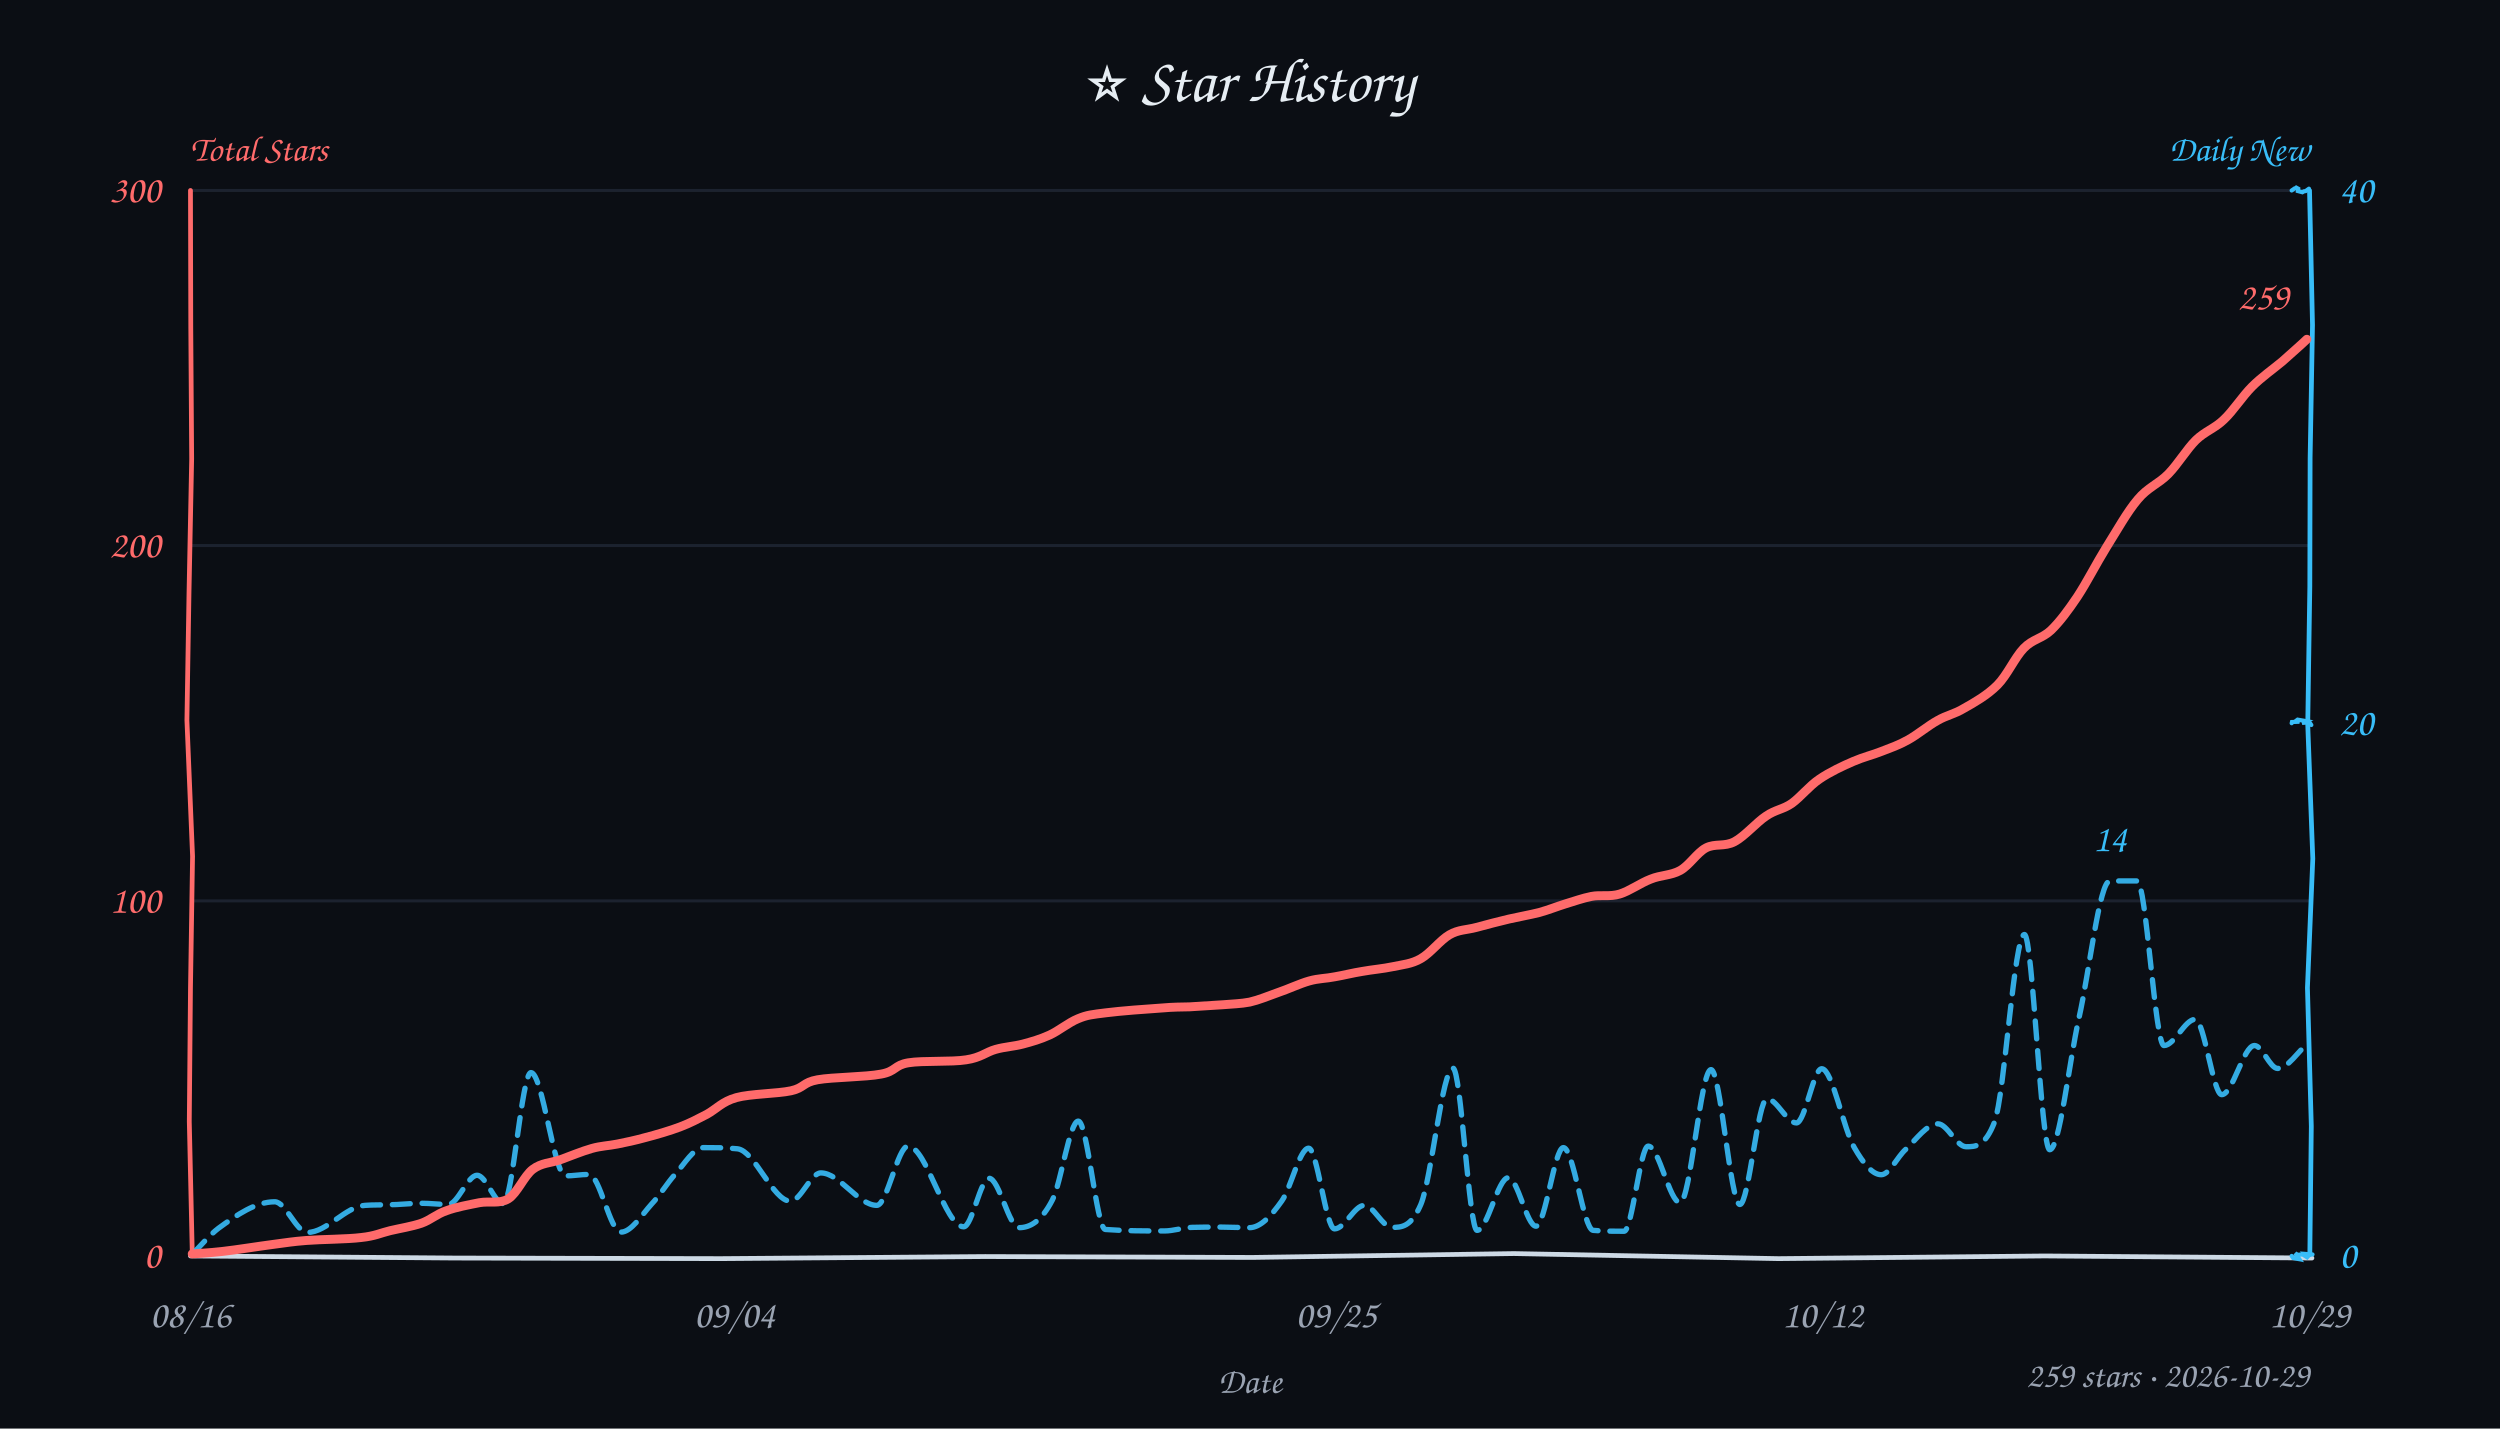
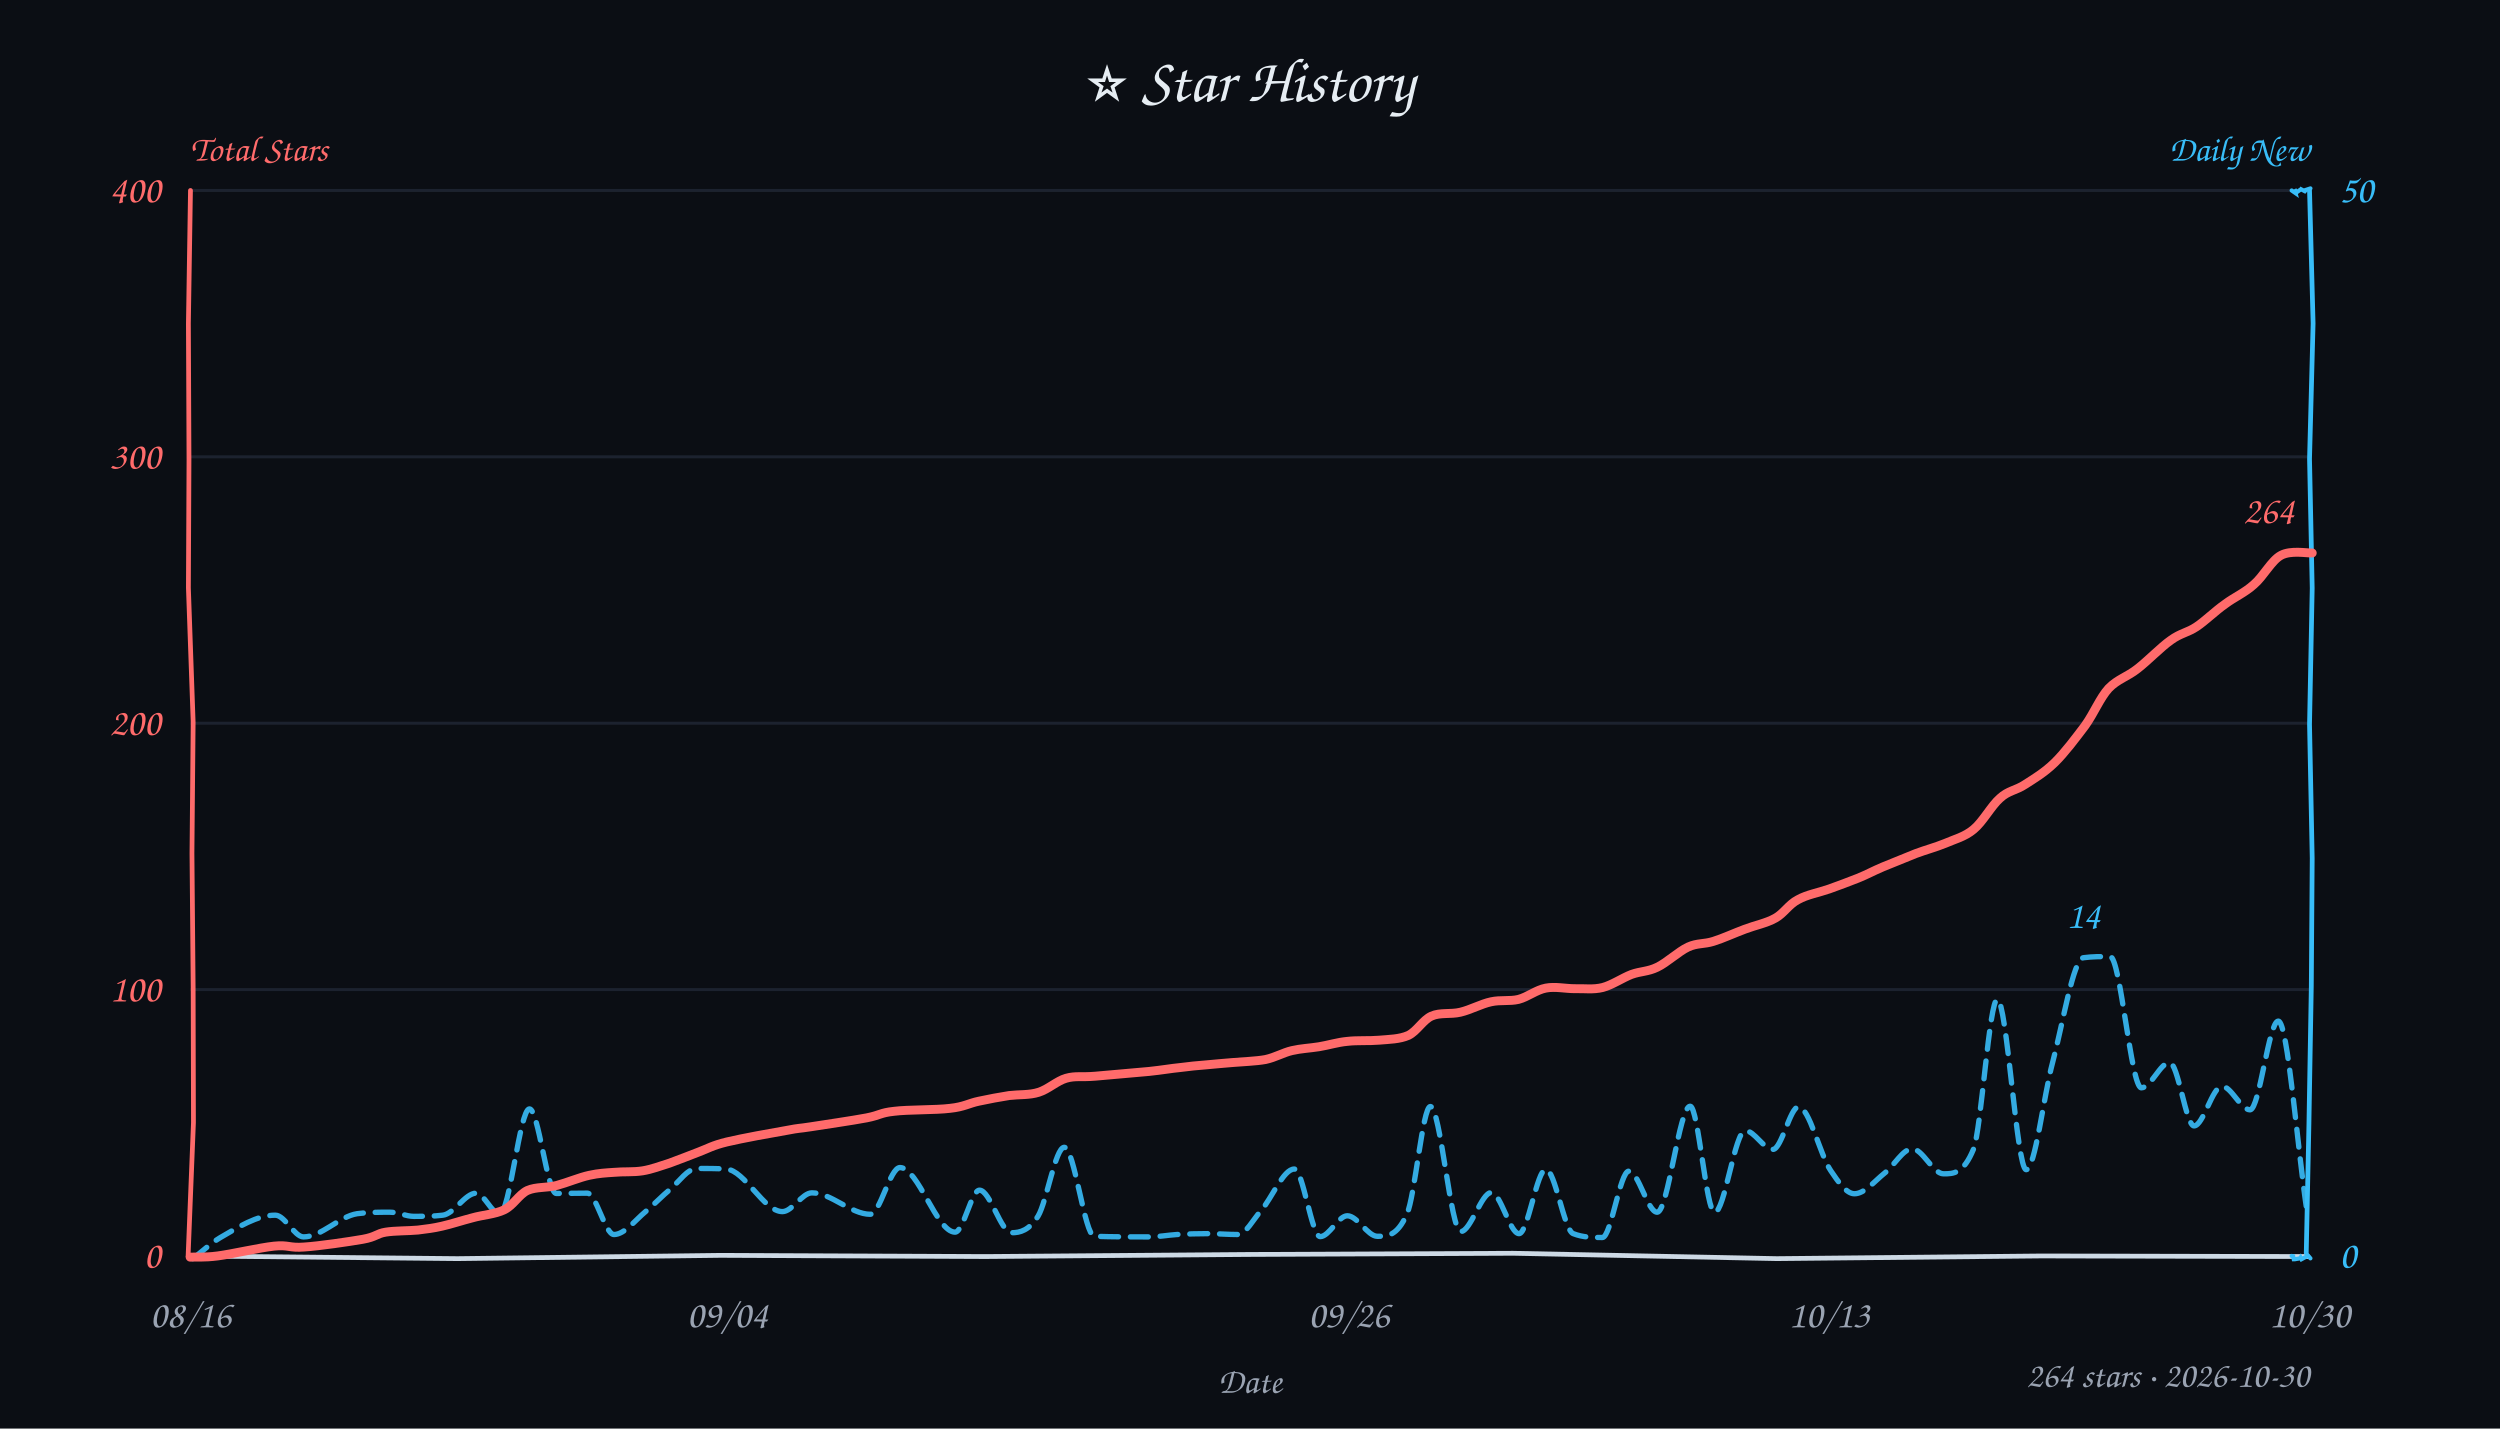
<svg xmlns="http://www.w3.org/2000/svg" width="840" height="480" viewBox="0 0 840 480" fill="#e6edf3">
  <style>text{font-family:"Comic Sans MS","Comic Sans","Chalkboard SE","Marker Felt","Segoe Print",cursive}</style>
  <rect width="100%" height="100%" fill="#0b0e14" />
  <text x="420" y="34" text-anchor="middle" font-size="21">⭐ Star History</text>
  <text x="64" y="54" font-size="12" font-weight="600" fill="#ff6b6b">Total Stars</text>
  <text x="776" y="54" text-anchor="end" font-size="12" font-weight="600" fill="#38bdf8">Daily New</text>
-   <line x1="64" y1="302.7" x2="776" y2="302.7" stroke="#232b3a" stroke-width="1" opacity="0.7" />
-   <line x1="64" y1="183.3" x2="776" y2="183.3" stroke="#232b3a" stroke-width="1" opacity="0.7" />
+   <line x1="64" y1="332.5" x2="776" y2="332.5" stroke="#232b3a" stroke-width="1" opacity="0.7" />
+   <line x1="64" y1="243.0" x2="776" y2="243.0" stroke="#232b3a" stroke-width="1" opacity="0.7" />
+   <line x1="64" y1="153.5" x2="776" y2="153.5" stroke="#232b3a" stroke-width="1" opacity="0.7" />
  <line x1="64" y1="64.0" x2="776" y2="64.0" stroke="#232b3a" stroke-width="1" opacity="0.7" />
-   <path d="M 64 422 L 152.8 422.7 L 242.2 422.9 L 331.0 422.2 L 420.8 422.5 L 508.7 421.2 L 597.6 422.9 L 687.0 422.0 L 776.8 422.7" stroke="#cdd9e5" stroke-width="1.6" fill="none" stroke-linecap="round" />
-   <path d="M 64 64 L 64.1 109.8 L 64.4 154.2 L 63.5 199.4 L 62.8 242.0 L 64.7 287.7 L 64.0 332.0 L 63.6 376.8 L 64.6 420.9" stroke="#ff6b6b" stroke-width="1.6" fill="none" stroke-linecap="round" data-axis="total" />
-   <path d="M 776 64 L 777.0 109.2 L 776.2 153.9 L 776.1 197.1 L 775.4 243.4 L 777.1 288.5 L 775.3 331.9 L 776.6 378.4 L 776.1 421.6" stroke="#38bdf8" stroke-width="1.6" fill="none" stroke-linecap="round" data-axis="daily" />
-   <path d="M 770 422 L 770.5 422.7 L 772.6 423.1 L 771.2 421.1 L 772.0 421.6 L 773.7 421.5 L 775.7 422.8 L 774.4 421.3 L 777.0 421.5" stroke="#38bdf8" stroke-width="1.4" fill="none" stroke-linecap="round" />
-   <path d="M 770 243 L 770.1 242.6 L 772.6 242.5 L 771.6 242.1 L 772.0 241.8 L 774.9 242.3 L 773.5 242.9 L 776.0 242.7 L 776.6 243.6" stroke="#38bdf8" stroke-width="1.4" fill="none" stroke-linecap="round" />
-   <path d="M 770 64 L 771.3 63.1 L 771.1 62.8 L 772.2 63.4 L 772.1 64.2 L 773.6 64.6 L 774.1 64.3 L 774.7 64.2 L 775.8 63.4" stroke="#38bdf8" stroke-width="1.4" fill="none" stroke-linecap="round" />
+   <path d="M 64 422 L 153.7 422.9 L 242.2 421.8 L 331.1 422.2 L 419.2 421.5 L 508.4 421.1 L 597.0 422.9 L 686.1 422.0 L 775.5 422.2" stroke="#cdd9e5" stroke-width="1.6" fill="none" stroke-linecap="round" />
+   <path d="M 64 64 L 63.3 108.7 L 63.5 154.5 L 63.3 197.5 L 64.9 242.7 L 64.5 286.7 L 64.9 332.0 L 65.0 377.2 L 63.2 422.1" stroke="#ff6b6b" stroke-width="1.6" fill="none" stroke-linecap="round" data-axis="total" />
+   <path d="M 776 64 L 777.2 108.7 L 776.0 154.2 L 776.9 197.6 L 776.0 243.4 L 776.9 288.4 L 776.6 331.3 L 775.8 377.6 L 774.9 421.0" stroke="#38bdf8" stroke-width="1.6" fill="none" stroke-linecap="round" data-axis="daily" />
+   <path d="M 770 422 L 770.5 422.1 L 770.7 423.1 L 771.1 423.1 L 772.8 422.8 L 773.0 422.5 L 773.3 423.1 L 775.5 421.9 L 776.3 422.8" stroke="#38bdf8" stroke-width="1.4" fill="none" stroke-linecap="round" />
+   <path d="M 770 64 L 771.3 64.9 L 771.0 63.7 L 771.7 64.6 L 773.1 63.6 L 772.6 63.3 L 774.9 64.5 L 774.5 63.9 L 776.3 63.3" stroke="#38bdf8" stroke-width="1.4" fill="none" stroke-linecap="round" />
  <text x="54" y="426.0" text-anchor="end" font-size="13" fill="#ff6b6b" data-axis="total">0</text>
-   <text x="54" y="306.7" text-anchor="end" font-size="13" fill="#ff6b6b" data-axis="total">100</text>
-   <text x="54" y="187.3" text-anchor="end" font-size="13" fill="#ff6b6b" data-axis="total">200</text>
-   <text x="54" y="68.0" text-anchor="end" font-size="13" fill="#ff6b6b" data-axis="total">300</text>
+   <text x="54" y="336.5" text-anchor="end" font-size="13" fill="#ff6b6b" data-axis="total">100</text>
+   <text x="54" y="247.0" text-anchor="end" font-size="13" fill="#ff6b6b" data-axis="total">200</text>
+   <text x="54" y="157.5" text-anchor="end" font-size="13" fill="#ff6b6b" data-axis="total">300</text>
+   <text x="54" y="68.0" text-anchor="end" font-size="13" fill="#ff6b6b" data-axis="total">400</text>
  <text x="786" y="426.0" text-anchor="start" font-size="13" fill="#38bdf8" data-axis="daily">0</text>
-   <text x="786" y="247.0" text-anchor="start" font-size="13" fill="#38bdf8" data-axis="daily">20</text>
-   <text x="786" y="68.0" text-anchor="start" font-size="13" fill="#38bdf8" data-axis="daily">40</text>
+   <text x="786" y="68.0" text-anchor="start" font-size="13" fill="#38bdf8" data-axis="daily">50</text>
  <text x="64.0" y="446" text-anchor="middle" font-size="13" fill="#9aa3b2">08/16</text>
-   <text x="246.8" y="446" text-anchor="middle" font-size="13" fill="#9aa3b2">09/04</text>
-   <text x="448.9" y="446" text-anchor="middle" font-size="13" fill="#9aa3b2">09/25</text>
-   <text x="612.4" y="446" text-anchor="middle" font-size="13" fill="#9aa3b2">10/12</text>
-   <text x="776.0" y="446" text-anchor="middle" font-size="13" fill="#9aa3b2">10/29</text>
+   <text x="244.4" y="446" text-anchor="middle" font-size="13" fill="#9aa3b2">09/04</text>
+   <text x="453.2" y="446" text-anchor="middle" font-size="13" fill="#9aa3b2">09/26</text>
+   <text x="614.6" y="446" text-anchor="middle" font-size="13" fill="#9aa3b2">10/13</text>
+   <text x="776.0" y="446" text-anchor="middle" font-size="13" fill="#9aa3b2">10/30</text>
  <text x="420" y="468" font-size="12" fill="#9aa3b2" text-anchor="middle">Date</text>
-   <path d="M 64.6 421.4 C 67.5 418.5, 70.5 414.9, 73.4 412.7 C 79.7 408.1, 86.0 403.8, 92.3 403.8 C 96.0 403.8, 99.6 414.1, 103.3 414.1 C 109.8 414.1, 116.2 405.3, 122.7 405.0 C 125.3 404.8, 127.9 404.9, 130.5 404.8 C 134.2 404.8, 137.9 404.3, 141.6 404.3 C 144.6 404.3, 147.6 404.7, 150.6 404.7 C 153.8 404.7, 157.1 394.9, 160.3 394.9 C 163.3 394.9, 166.2 404.4, 169.1 404.4 C 172.2 404.4, 175.3 360.4, 178.4 360.4 C 182.3 360.4, 186.2 395.1, 190.0 395.1 C 192.6 395.1, 195.2 394.6, 197.9 394.6 C 201.5 394.6, 205.0 414.0, 208.6 414.0 C 212.1 414.0, 215.5 408.4, 218.9 404.6 C 221.6 401.8, 224.2 397.5, 226.8 394.6 C 230.0 391.1, 233.1 385.6, 236.3 385.6 C 240.1 385.6, 243.9 385.6, 247.8 386.0 C 253.7 386.7, 259.7 403.6, 265.6 403.6 C 269.0 403.6, 272.4 394.1, 275.8 394.1 C 282.1 394.1, 288.4 405.0, 294.6 405.0 C 298.1 405.0, 301.6 385.1, 305.1 385.1 C 311.3 385.1, 317.5 412.2, 323.8 412.2 C 326.6 412.2, 329.5 395.9, 332.3 395.9 C 335.7 395.9, 339.0 412.5, 342.4 412.5 C 346.1 412.5, 349.9 410.4, 353.6 403.2 C 356.5 397.6, 359.4 376.7, 362.3 376.7 C 365.4 376.7, 368.4 412.9, 371.4 413.1 C 378.0 413.6, 384.6 413.6, 391.2 413.6 C 394.3 413.6, 397.4 412.5, 400.5 412.4 C 403.7 412.3, 406.9 412.3, 410.1 412.3 C 413.3 412.3, 416.6 412.5, 419.8 412.5 C 423.5 412.5, 427.1 408.6, 430.7 403.5 C 433.7 399.3, 436.7 385.8, 439.7 385.8 C 442.6 385.8, 445.5 412.9, 448.4 412.9 C 451.8 412.9, 455.1 405.0, 458.4 405.0 C 461.5 405.0, 464.6 412.4, 467.6 412.4 C 470.9 412.4, 474.1 412.4, 477.4 404.7 C 481.0 396.2, 484.6 358.9, 488.2 358.9 C 490.9 358.9, 493.6 413.4, 496.3 413.4 C 499.8 413.4, 503.3 395.7, 506.8 395.7 C 509.9 395.7, 513.0 412.0, 516.1 412.0 C 519.2 412.0, 522.3 385.6, 525.3 385.6 C 528.7 385.6, 532.0 413.1, 535.3 413.4 C 538.8 413.7, 542.2 413.7, 545.7 413.7 C 548.4 413.7, 551.1 385.1, 553.8 385.1 C 557.4 385.1, 561.0 404.1, 564.5 404.1 C 568.0 404.1, 571.4 359.4, 574.9 359.4 C 578.1 359.4, 581.4 404.7, 584.6 404.7 C 587.6 404.7, 590.6 369.2, 593.7 369.2 C 597.0 369.2, 600.3 377.3, 603.6 377.3 C 606.5 377.3, 609.3 359.1, 612.1 359.1 C 615.7 359.1, 619.4 379.5, 623.1 385.7 C 626.1 390.9, 629.1 394.7, 632.1 394.7 C 634.8 394.7, 637.5 388.7, 640.3 386.2 C 643.9 382.8, 647.5 377.6, 651.1 377.6 C 654.3 377.6, 657.4 385.3, 660.6 385.3 C 663.8 385.3, 667.0 385.3, 670.2 376.9 C 673.5 368.1, 676.8 314.0, 680.2 314.0 C 683.0 314.0, 685.8 386.3, 688.7 386.3 C 692.0 386.3, 695.2 356.9, 698.5 342.2 C 702.0 326.8, 705.4 296.0, 708.9 296.0 C 711.9 296.0, 715.0 296.0, 718.1 296.0 C 721.1 296.0, 724.1 351.3, 727.1 351.3 C 730.6 351.3, 734.1 342.5, 737.6 342.5 C 740.6 342.5, 743.6 367.8, 746.5 367.8 C 750.2 367.8, 753.8 351.3, 757.5 351.3 C 760.1 351.3, 762.7 359.0, 765.3 359.0 C 768.7 359.0, 772.1 353.3, 775.6 350.4" fill="none" stroke="#38bdf8" stroke-width="1.8" stroke-dasharray="6 4" stroke-linecap="round" stroke-linejoin="round" opacity="0.9" />
-   <path d="M 64.6 421.3 C 66.2 421.2, 70.1 421.0, 74.6 420.5 C 79.2 420.0, 87.2 418.7, 91.9 418.1 C 96.6 417.5, 97.9 417.2, 102.9 416.8 C 107.8 416.4, 116.7 416.4, 121.4 415.8 C 126.1 415.3, 127.8 414.3, 131.1 413.5 C 134.5 412.7, 138.4 412.1, 141.6 411.0 C 144.7 409.9, 146.7 407.9, 150.0 406.8 C 153.2 405.6, 157.6 404.8, 161.1 404.1 C 164.5 403.5, 167.8 404.6, 170.8 402.8 C 173.8 400.9, 176.1 395.1, 179.0 392.9 C 181.9 390.7, 184.9 390.8, 188.2 389.7 C 191.5 388.5, 195.6 386.8, 198.8 385.9 C 202.0 385.0, 204.4 385.0, 207.4 384.4 C 210.4 383.8, 213.3 383.2, 216.9 382.2 C 220.4 381.3, 225.2 379.9, 228.6 378.6 C 232.0 377.3, 234.4 376.0, 237.5 374.4 C 240.6 372.7, 242.7 370.1, 247.4 368.8 C 252.1 367.5, 261.2 367.5, 265.8 366.5 C 270.3 365.5, 269.7 363.7, 274.7 362.8 C 279.8 361.9, 290.9 361.9, 296.0 360.9 C 301.1 360.0, 300.4 357.9, 305.2 357.1 C 310.0 356.3, 319.7 356.9, 324.6 356.1 C 329.5 355.4, 331.3 353.5, 334.5 352.6 C 337.7 351.7, 340.7 351.6, 343.7 350.8 C 346.7 350.0, 349.5 349.2, 352.6 347.8 C 355.7 346.4, 359.0 343.6, 362.2 342.3 C 365.3 341.0, 366.9 340.9, 371.6 340.3 C 376.2 339.7, 385.5 339.0, 390.2 338.7 C 394.9 338.3, 396.3 338.4, 399.7 338.3 C 403.2 338.1, 407.4 337.8, 410.8 337.6 C 414.1 337.3, 416.8 337.3, 419.9 336.7 C 423.0 336.0, 426.0 334.7, 429.4 333.5 C 432.7 332.4, 436.7 330.5, 439.9 329.6 C 443.1 328.7, 445.6 328.8, 448.5 328.2 C 451.5 327.7, 454.5 326.9, 457.7 326.4 C 461.0 325.8, 464.7 325.5, 468.0 324.8 C 471.3 324.1, 474.3 323.9, 477.4 322.1 C 480.6 320.3, 483.9 315.9, 487.0 314.1 C 490.1 312.3, 492.8 312.5, 496.1 311.6 C 499.5 310.7, 503.5 309.6, 507.0 308.8 C 510.5 308.0, 514.0 307.4, 517.2 306.6 C 520.4 305.7, 523.1 304.6, 526.0 303.7 C 529.0 302.8, 531.7 301.8, 534.7 301.2 C 537.7 300.6, 540.9 301.4, 544.2 300.4 C 547.5 299.4, 551.2 296.7, 554.6 295.4 C 558.0 294.0, 561.4 294.2, 564.5 292.5 C 567.6 290.8, 570.2 286.5, 573.2 284.9 C 576.3 283.3, 579.4 284.6, 582.8 282.8 C 586.2 281.0, 590.2 276.3, 593.4 274.2 C 596.6 272.0, 599.1 272.0, 602.1 269.9 C 605.0 267.8, 607.9 264.1, 611.3 261.8 C 614.8 259.4, 619.3 257.3, 622.8 255.8 C 626.3 254.3, 629.1 253.7, 632.1 252.5 C 635.2 251.3, 637.9 250.4, 641.1 248.6 C 644.2 246.9, 647.9 243.8, 651.0 242.1 C 654.1 240.3, 656.6 240.0, 659.9 238.0 C 663.3 236.1, 667.7 233.6, 671.1 230.2 C 674.4 226.9, 677.0 220.9, 680.0 217.8 C 683.0 214.7, 686.1 214.6, 689.1 211.8 C 692.1 208.9, 694.9 205.1, 698.0 200.5 C 701.1 195.8, 704.4 189.3, 707.8 183.8 C 711.2 178.4, 714.8 171.9, 718.3 167.8 C 721.7 163.7, 725.3 162.6, 728.6 159.2 C 731.8 155.9, 734.7 151.0, 737.8 147.9 C 740.9 144.9, 744.1 144.0, 747.2 141.0 C 750.4 138.0, 753.4 133.2, 756.7 129.9 C 759.9 126.7, 763.8 124.0, 766.9 121.4 C 769.9 118.7, 773.8 115.3, 775.1 114.0" fill="none" stroke="#ff6b6b" stroke-width="3" stroke-linecap="round" />
-   <text x="769.1" y="104.0" text-anchor="end" font-size="13" font-weight="600" fill="#ff6b6b" stroke="#0b0e14" stroke-width="3" paint-order="stroke" stroke-linejoin="round" data-peak="total">259</text>
-   <text x="708.9" y="286.0" text-anchor="middle" font-size="13" font-weight="600" fill="#38bdf8" stroke="#0b0e14" stroke-width="3" paint-order="stroke" stroke-linejoin="round" data-peak="daily">14</text>
-   <text x="776" y="466" text-anchor="end" font-size="12" fill="#9aa3b2">259 stars · 2026-10-29</text>
+   <path d="M 64.8 422.9 C 67.8 420.6, 70.9 417.7, 73.9 415.9 C 80.1 412.3, 86.3 408.3, 92.5 408.3 C 95.7 408.3, 98.9 415.6, 102.0 415.6 C 108.0 415.6, 114.0 408.7, 120.0 407.8 C 123.7 407.3, 127.4 407.3, 131.0 407.3 C 133.7 407.3, 136.4 408.7, 139.1 408.7 C 142.3 408.7, 145.6 408.7, 148.8 408.3 C 152.5 407.9, 156.3 400.9, 160.0 400.9 C 162.6 400.9, 165.3 407.9, 167.9 407.9 C 171.3 407.9, 174.6 372.6, 177.9 372.6 C 180.9 372.6, 183.9 401.0, 186.9 401.0 C 190.4 401.0, 193.8 400.9, 197.3 400.9 C 200.3 400.9, 203.3 414.8, 206.3 414.8 C 209.8 414.8, 213.4 410.0, 216.9 407.1 C 219.7 404.8, 222.5 401.8, 225.3 399.5 C 228.2 397.0, 231.1 392.6, 234.1 392.6 C 237.4 392.6, 240.7 392.6, 244.0 392.8 C 250.3 393.2, 256.6 407.1, 262.9 407.1 C 266.2 407.1, 269.5 400.8, 272.8 400.8 C 279.3 400.8, 285.9 408.0, 292.4 408.0 C 295.7 408.0, 299.0 392.3, 302.4 392.3 C 308.5 392.3, 314.7 414.0, 320.9 414.0 C 323.7 414.0, 326.4 399.9, 329.1 399.9 C 332.7 399.9, 336.3 414.2, 339.9 414.2 C 342.8 414.2, 345.8 413.4, 348.8 408.6 C 351.7 403.8, 354.6 385.5, 357.6 385.5 C 361.0 385.5, 364.4 415.3, 367.7 415.4 C 373.9 415.6, 380.0 415.6, 386.1 415.6 C 389.2 415.6, 392.3 415.0, 395.4 414.8 C 398.9 414.6, 402.4 414.5, 406.0 414.5 C 409.3 414.5, 412.6 414.8, 416.0 414.8 C 418.5 414.8, 421.1 409.7, 423.7 406.8 C 427.4 402.5, 431.2 392.8, 434.9 392.8 C 437.8 392.8, 440.7 415.5, 443.6 415.5 C 446.6 415.5, 449.7 408.5, 452.7 408.5 C 456.1 408.5, 459.5 415.4, 462.8 415.4 C 466.1 415.4, 469.4 415.4, 472.7 408.0 C 475.4 402.2, 478.0 371.8, 480.6 371.8 C 484.0 371.8, 487.4 413.8, 490.8 413.8 C 494.2 413.8, 497.7 400.7, 501.1 400.7 C 504.2 400.7, 507.3 414.5, 510.4 414.5 C 513.4 414.5, 516.4 392.9, 519.4 392.9 C 522.5 392.9, 525.5 413.4, 528.6 414.5 C 531.9 415.8, 535.1 415.8, 538.4 415.8 C 541.3 415.8, 544.3 393.5, 547.3 393.5 C 550.5 393.5, 553.6 407.3, 556.8 407.3 C 560.5 407.3, 564.2 371.7, 567.9 371.7 C 570.6 371.7, 573.3 407.4, 576.1 407.4 C 579.5 407.4, 582.9 379.9, 586.4 379.9 C 589.5 379.9, 592.6 386.2, 595.7 386.2 C 598.6 386.2, 601.5 371.9, 604.3 371.9 C 607.9 371.9, 611.5 388.0, 615.1 393.3 C 617.8 397.3, 620.4 401.1, 623.1 401.1 C 626.5 401.1, 629.9 396.8, 633.3 394.1 C 636.4 391.7, 639.4 386.0, 642.5 386.0 C 646.0 386.0, 649.5 394.4, 653.0 394.4 C 656.4 394.4, 659.7 394.4, 663.1 386.1 C 665.7 379.6, 668.4 335.8, 671.1 335.8 C 674.3 335.8, 677.6 393.0, 680.8 393.0 C 683.8 393.0, 686.7 368.0, 689.7 356.9 C 693.1 344.1, 696.6 322.3, 700.0 321.8 C 703.0 321.4, 706.0 321.4, 709.0 321.4 C 712.5 321.4, 716.0 365.5, 719.5 365.5 C 722.7 365.5, 725.9 357.0, 729.0 357.0 C 731.8 357.0, 734.5 378.3, 737.2 378.3 C 740.3 378.3, 743.4 365.0, 746.6 365.0 C 749.7 365.0, 752.9 372.9, 756.0 372.9 C 759.2 372.9, 762.3 343.1, 765.5 343.1 C 768.7 343.1, 771.9 385.9, 775.2 407.4" fill="none" stroke="#38bdf8" stroke-width="1.8" stroke-dasharray="6 4" stroke-linecap="round" stroke-linejoin="round" opacity="0.9" />
+   <path d="M 63.9 422.4 C 65.4 422.3, 68.4 422.6, 73.1 422.0 C 77.8 421.4, 87.3 419.2, 92.1 418.7 C 97.0 418.2, 97.2 419.4, 102.2 419.0 C 107.1 418.7, 117.3 417.2, 121.9 416.4 C 126.4 415.6, 126.5 414.5, 129.6 414.0 C 132.7 413.5, 137.2 413.6, 140.4 413.3 C 143.5 412.9, 145.5 412.7, 148.5 412.0 C 151.6 411.3, 155.2 410.1, 158.7 409.2 C 162.2 408.2, 166.3 408.0, 169.4 406.5 C 172.5 405.0, 174.3 401.4, 177.2 400.0 C 180.2 398.7, 183.6 399.2, 187.1 398.3 C 190.5 397.4, 194.7 395.6, 198.0 394.9 C 201.2 394.2, 203.5 394.1, 206.4 393.9 C 209.4 393.6, 212.8 393.9, 215.9 393.4 C 219.0 392.9, 221.8 391.8, 225.0 390.8 C 228.1 389.7, 231.5 388.3, 234.7 387.1 C 237.9 385.9, 239.3 384.9, 244.2 383.7 C 249.2 382.5, 259.7 380.6, 264.4 379.8 C 269.1 378.9, 267.9 379.3, 272.4 378.6 C 276.8 377.9, 286.5 376.5, 291.2 375.6 C 295.8 374.7, 295.7 373.9, 300.4 373.4 C 305.0 372.8, 314.5 373.0, 319.2 372.4 C 324.0 371.9, 325.5 370.7, 328.9 370.0 C 332.2 369.3, 335.8 368.6, 339.1 368.1 C 342.5 367.7, 345.9 368.0, 349.0 367.0 C 352.2 366.0, 355.1 363.2, 358.2 362.3 C 361.4 361.4, 363.3 362.0, 368.0 361.6 C 372.6 361.2, 381.3 360.4, 386.1 360.0 C 390.8 359.5, 393.4 359.0, 396.5 358.7 C 399.7 358.3, 402.3 358.0, 405.2 357.8 C 408.2 357.5, 410.9 357.3, 414.3 357.0 C 417.6 356.7, 421.9 356.6, 425.2 356.0 C 428.5 355.3, 431.1 353.7, 434.1 353.0 C 437.1 352.3, 440.1 352.2, 443.2 351.7 C 446.3 351.2, 449.4 350.2, 452.7 349.9 C 456.1 349.5, 460.0 349.8, 463.4 349.5 C 466.8 349.2, 470.2 349.2, 473.2 347.9 C 476.1 346.5, 478.1 342.7, 481.0 341.4 C 483.9 340.1, 487.4 340.9, 490.7 340.1 C 494.1 339.3, 497.7 337.3, 501.0 336.6 C 504.2 335.9, 507.2 336.5, 510.2 335.8 C 513.3 335.0, 516.2 332.6, 519.4 332.0 C 522.5 331.4, 526.0 332.2, 529.1 332.2 C 532.3 332.1, 535.3 332.6, 538.5 331.8 C 541.6 331.0, 545.1 328.6, 548.2 327.4 C 551.3 326.3, 553.7 326.5, 556.8 325.0 C 560.0 323.5, 564.0 319.7, 567.2 318.2 C 570.3 316.8, 572.5 317.3, 575.7 316.3 C 578.9 315.3, 582.8 313.5, 586.3 312.2 C 589.7 310.9, 593.5 310.2, 596.5 308.5 C 599.4 306.9, 601.0 303.9, 604.1 302.3 C 607.1 300.6, 611.2 299.9, 614.6 298.7 C 617.9 297.5, 621.2 296.3, 624.2 295.1 C 627.2 293.9, 629.3 292.7, 632.6 291.3 C 635.8 290.0, 640.2 288.2, 643.7 286.8 C 647.2 285.5, 650.3 284.7, 653.5 283.4 C 656.7 282.0, 660.1 281.2, 663.1 278.7 C 666.2 276.2, 669.1 270.7, 672.0 268.2 C 674.8 265.6, 677.4 265.6, 680.4 263.6 C 683.5 261.6, 686.9 259.6, 690.3 256.3 C 693.7 253.0, 697.5 247.9, 700.6 243.8 C 703.6 239.6, 705.6 234.5, 708.5 231.3 C 711.5 228.2, 714.8 227.4, 718.2 224.7 C 721.7 222.0, 726.1 217.4, 729.4 215.1 C 732.7 212.7, 735.0 212.6, 738.0 210.6 C 741.0 208.6, 744.3 205.3, 747.6 203.0 C 750.8 200.6, 754.2 199.2, 757.3 196.4 C 760.5 193.7, 763.2 188.3, 766.4 186.6 C 769.7 184.8, 775.1 185.9, 776.9 185.8" fill="none" stroke="#ff6b6b" stroke-width="3" stroke-linecap="round" />
+   <text x="770.9" y="175.8" text-anchor="end" font-size="13" font-weight="600" fill="#ff6b6b" stroke="#0b0e14" stroke-width="3" paint-order="stroke" stroke-linejoin="round" data-peak="total">264</text>
+   <text x="700.0" y="311.8" text-anchor="middle" font-size="13" font-weight="600" fill="#38bdf8" stroke="#0b0e14" stroke-width="3" paint-order="stroke" stroke-linejoin="round" data-peak="daily">14</text>
+   <text x="776" y="466" text-anchor="end" font-size="12" fill="#9aa3b2">264 stars · 2026-10-30</text>
</svg>
